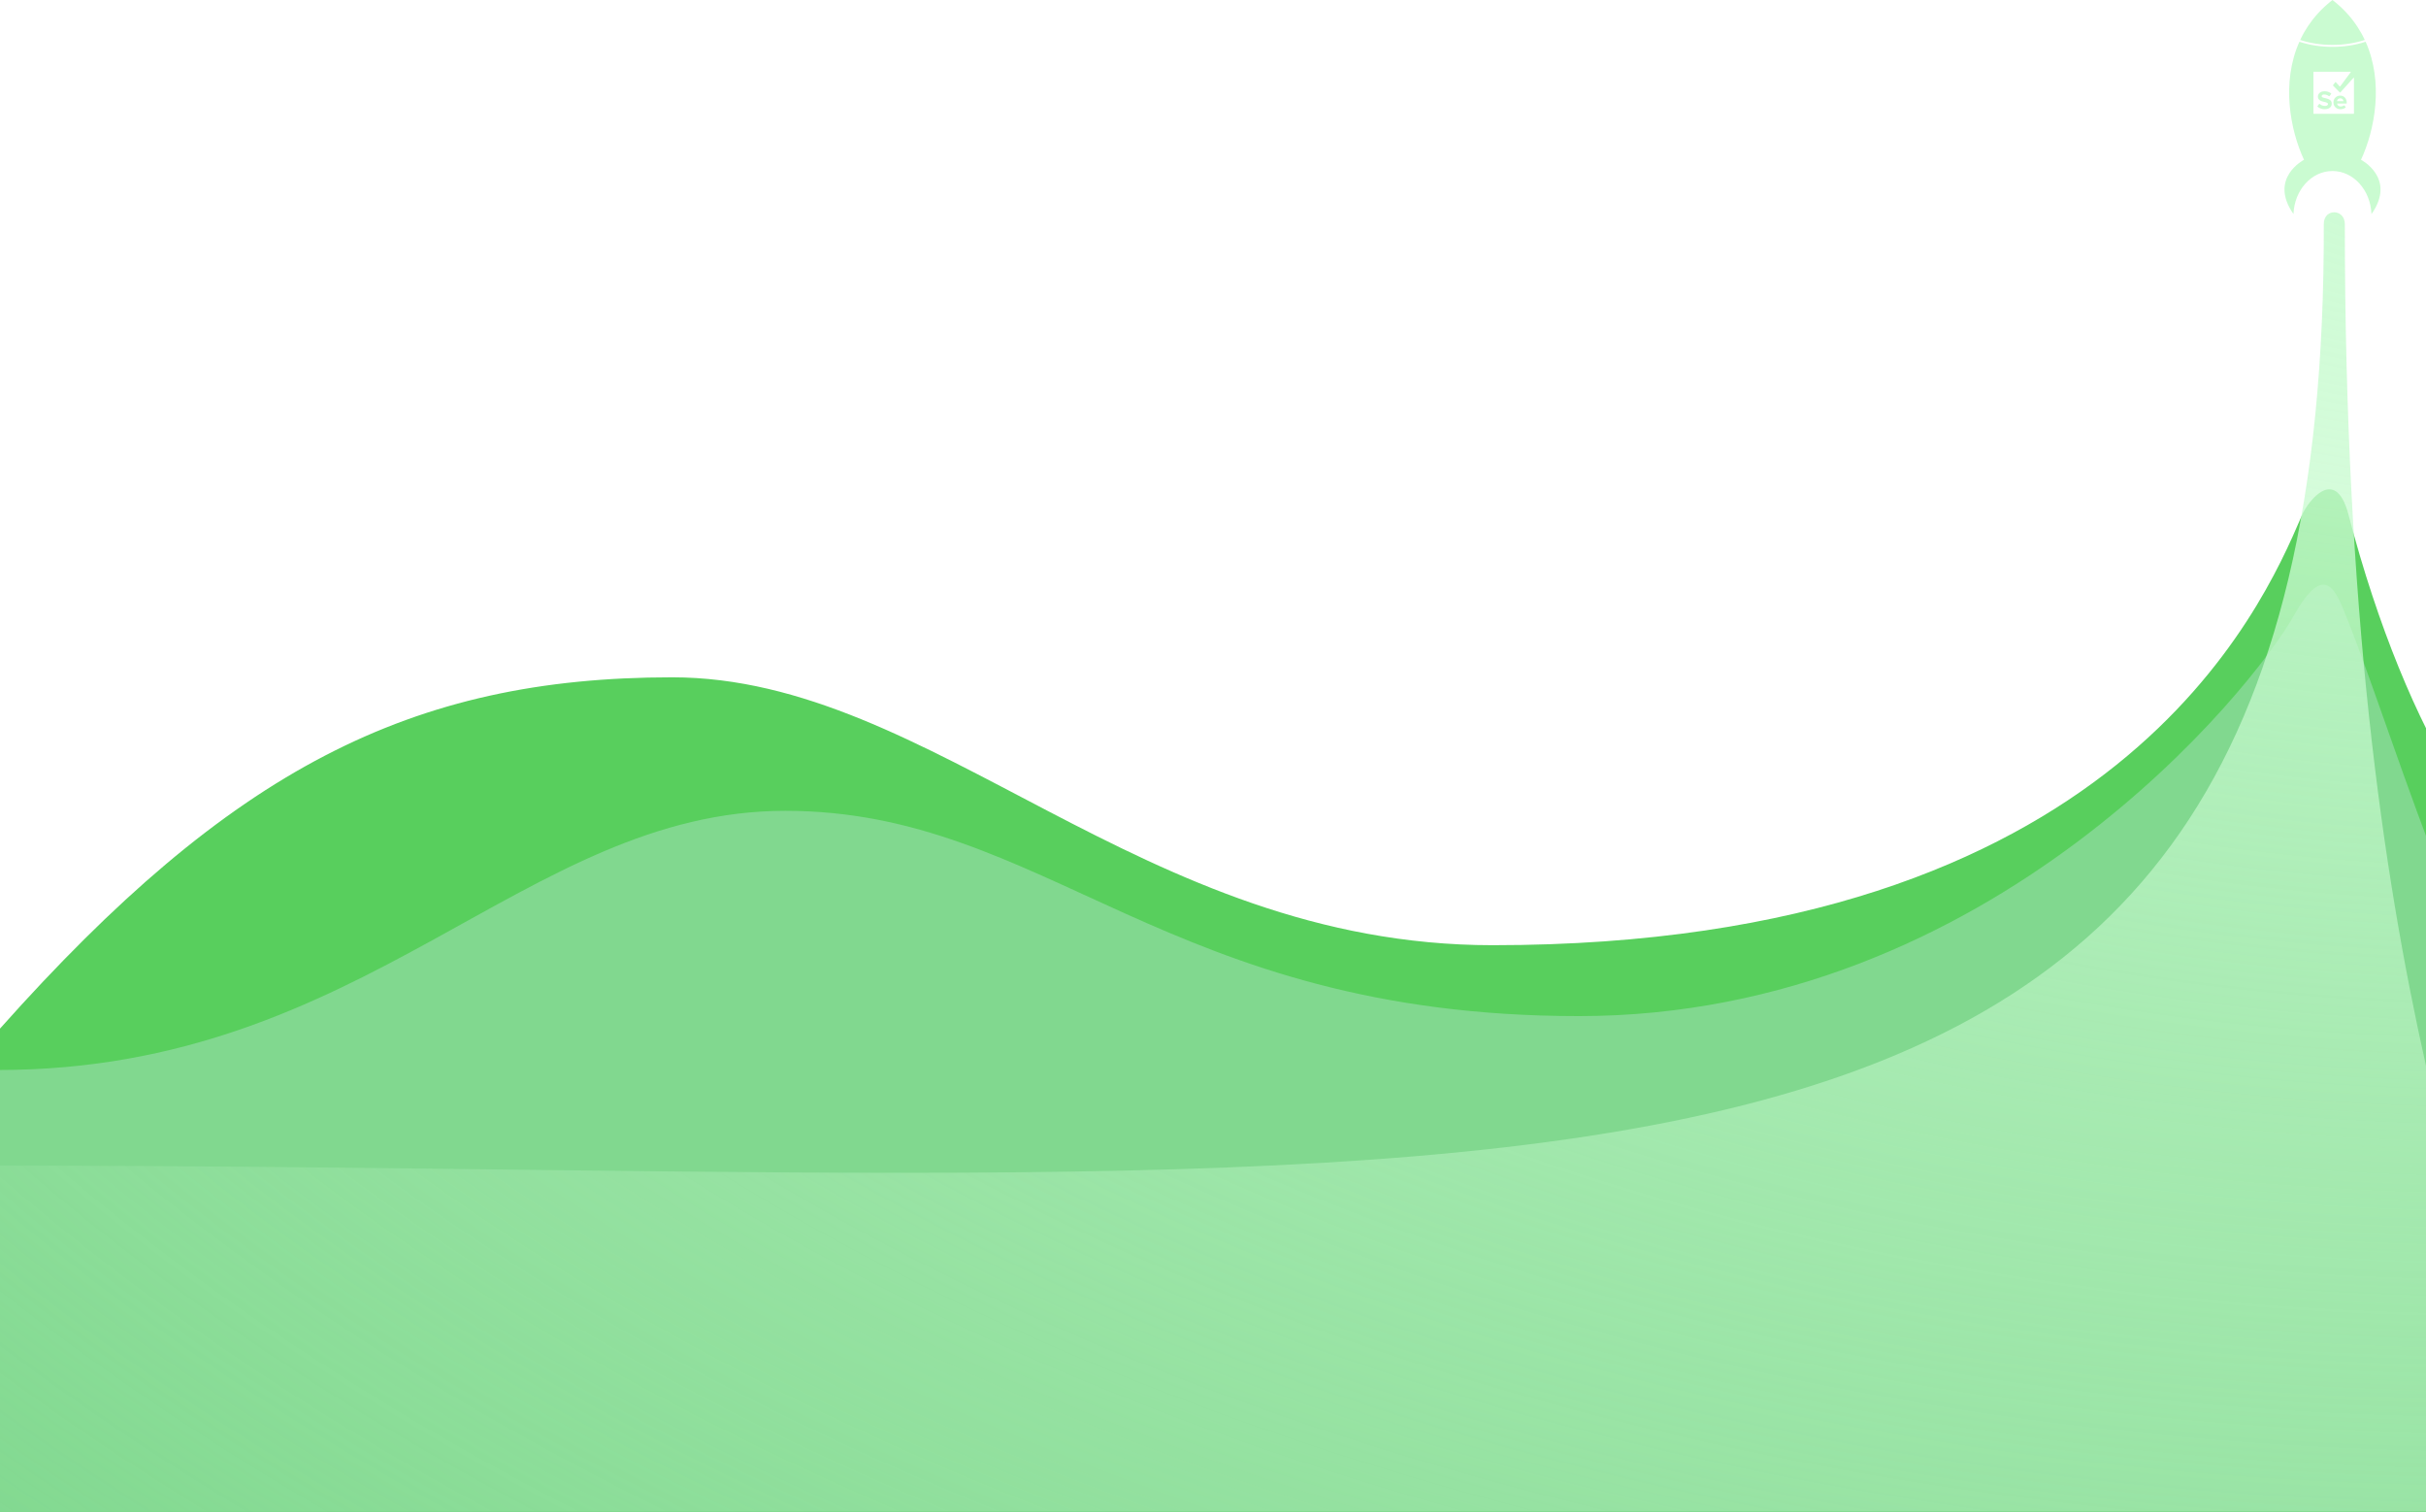
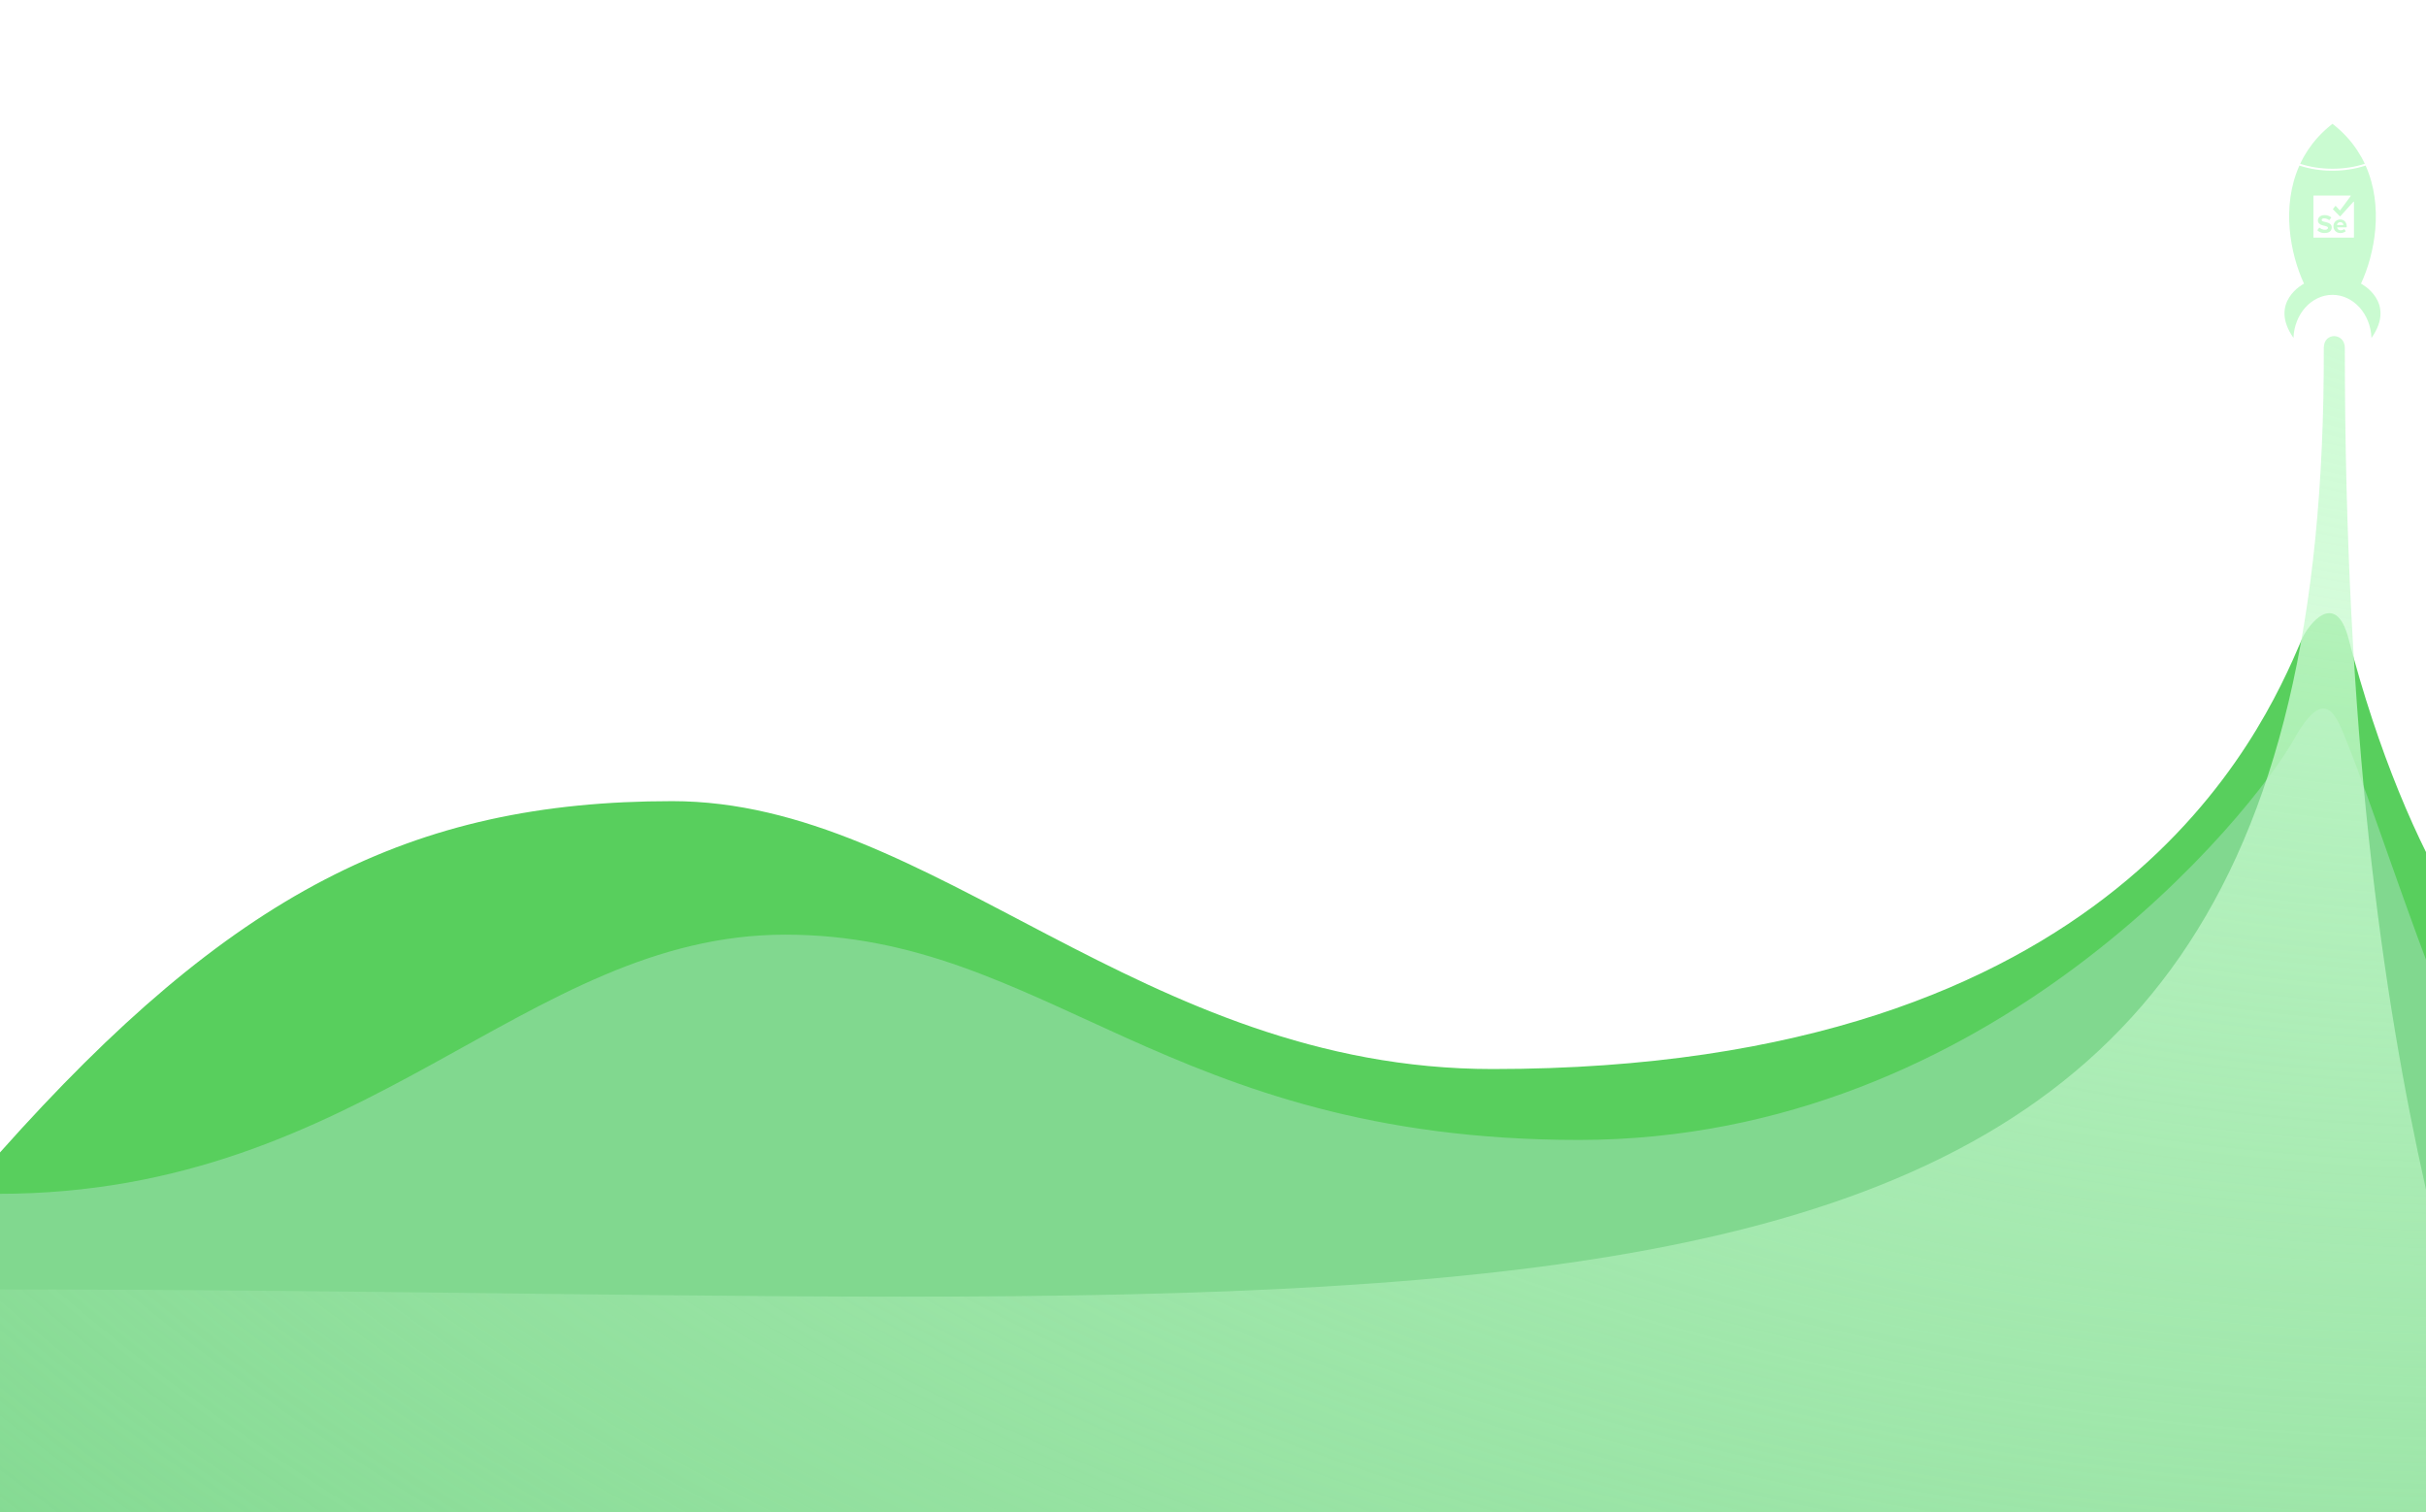
- <svg xmlns="http://www.w3.org/2000/svg" width="1440" height="897" viewBox="0 0 1440 897" fill="none">
+ <svg xmlns="http://www.w3.org/2000/svg" width="1440" height="897" viewBox="0 0 1440 750" fill="none">
  <path d="M399 402C243.952 402 137 456.678 0 610.499V789.841L1560.35 835C1565.95 731.354 1566.38 524.063 1523.32 524.063C1486.71 524.063 1429 439.501 1394 305.498C1386.27 275.918 1369.88 297.661 1366.5 305.494L1365.88 306.943C1342.92 360.245 1256.44 561 886 561C677 561 554.048 402 399 402Z" fill="#58CF5D" />
  <path d="M466.118 481.242C311.07 481.242 217.745 635.064 -1 635.064V900.841L1559.35 946C1564.95 842.354 1565.38 635.064 1522.32 635.064C1478.72 635.064 1421.5 437 1392.5 365.5C1386.62 351.001 1379.96 332.499 1361.5 365.5C1338 407.5 1182.6 603.077 937.186 603.077C691.776 603.077 621.165 481.242 466.118 481.242Z" fill="#81D88F" />
  <path d="M-1 691.819C920.127 691.819 1381.33 782.117 1379.33 132.963C1379.33 123.429 1391.82 123.931 1391.82 132.963C1391.82 360.992 1413.98 516.829 1440 632.621V897H-1V691.819Z" fill="url(#paint0_radial_1034_2505)" />
  <path d="M1390.57 5.287C1390.43 5.152 1390.29 5.017 1390.15 4.883C1390.06 4.789 1389.96 4.694 1389.86 4.601C1389.72 4.469 1389.58 4.337 1389.44 4.205C1389.34 4.111 1389.24 4.017 1389.14 3.922C1389 3.791 1388.85 3.662 1388.71 3.532C1388.61 3.438 1388.5 3.345 1388.4 3.252C1388.26 3.122 1388.11 2.994 1387.96 2.865C1387.86 2.773 1387.76 2.68 1387.65 2.588C1387.5 2.458 1387.35 2.329 1387.2 2.201C1387.09 2.111 1386.99 2.021 1386.89 1.932C1386.73 1.798 1386.57 1.666 1386.41 1.533C1386.31 1.449 1386.21 1.365 1386.11 1.282C1385.93 1.136 1385.75 0.993 1385.57 0.848C1385.48 0.777 1385.4 0.707 1385.31 0.638C1385.04 0.425 1384.77 0.212 1384.5 0.002C1384.23 0.212 1383.96 0.425 1383.69 0.638C1383.6 0.707 1383.52 0.779 1383.43 0.848C1383.25 0.991 1383.07 1.136 1382.9 1.282C1382.8 1.365 1382.7 1.449 1382.59 1.533C1382.44 1.666 1382.27 1.798 1382.12 1.932C1382.01 2.021 1381.91 2.111 1381.8 2.201C1381.65 2.329 1381.5 2.459 1381.35 2.589C1381.24 2.682 1381.14 2.774 1381.04 2.867C1380.89 2.996 1380.74 3.125 1380.6 3.255C1380.5 3.348 1380.39 3.442 1380.29 3.536C1380.15 3.666 1380 3.796 1379.86 3.926C1379.76 4.02 1379.66 4.114 1379.56 4.209C1379.42 4.34 1379.28 4.472 1379.14 4.604C1379.04 4.698 1378.94 4.793 1378.85 4.886C1378.71 5.021 1378.57 5.155 1378.43 5.29C1378.33 5.383 1378.24 5.476 1378.15 5.569C1378.01 5.706 1377.87 5.844 1377.73 5.982C1377.64 6.073 1377.55 6.166 1377.46 6.258C1377.32 6.4 1377.19 6.541 1377.05 6.683C1376.96 6.773 1376.88 6.862 1376.79 6.952C1376.65 7.098 1376.52 7.244 1376.38 7.39C1376.3 7.477 1376.22 7.563 1376.14 7.65C1376 7.802 1375.86 7.954 1375.72 8.107C1375.65 8.19 1375.57 8.272 1375.5 8.355C1375.35 8.514 1375.21 8.675 1375.07 8.835C1375.01 8.912 1374.94 8.988 1374.87 9.065C1374.72 9.234 1374.58 9.403 1374.43 9.573C1374.38 9.642 1374.32 9.711 1374.26 9.78C1374.11 9.961 1373.95 10.142 1373.8 10.324C1373.76 10.382 1373.71 10.442 1373.66 10.5C1373.5 10.698 1373.34 10.897 1373.18 11.097C1373.14 11.14 1373.11 11.182 1373.07 11.225C1372.89 11.451 1372.72 11.677 1372.54 11.905C1372.53 11.921 1372.52 11.939 1372.5 11.955C1370.77 14.207 1369.22 16.525 1367.85 18.898C1367.85 18.9 1367.85 18.903 1367.84 18.905C1367.69 19.165 1367.55 19.425 1367.4 19.686C1367.4 19.693 1367.39 19.7 1367.39 19.709C1367.24 19.966 1367.1 20.223 1366.96 20.48C1366.96 20.49 1366.95 20.499 1366.95 20.509C1366.81 20.765 1366.67 21.022 1366.54 21.279C1366.53 21.289 1366.53 21.299 1366.52 21.309C1366.39 21.567 1366.26 21.826 1366.13 22.085L1366.11 22.11C1365.98 22.372 1365.85 22.634 1365.72 22.897C1365.72 22.902 1365.72 22.907 1365.71 22.912C1365.58 23.18 1365.46 23.448 1365.33 23.717C1371.07 25.592 1377.58 26.649 1384.48 26.649C1391.38 26.649 1397.92 25.587 1403.67 23.706C1403.54 23.437 1403.41 23.168 1403.28 22.9C1403.28 22.897 1403.28 22.893 1403.28 22.89C1403.15 22.626 1403.02 22.361 1402.88 22.098C1402.88 22.091 1402.88 22.085 1402.87 22.078C1402.74 21.817 1402.61 21.556 1402.47 21.296C1402.47 21.288 1402.47 21.28 1402.46 21.272C1402.33 21.012 1402.19 20.752 1402.05 20.493C1402.04 20.486 1402.04 20.48 1402.04 20.474C1401.9 20.212 1401.75 19.951 1401.61 19.69C1401.61 19.686 1401.6 19.683 1401.6 19.679C1400.12 17.032 1398.43 14.45 1396.5 11.951C1396.48 11.931 1396.47 11.911 1396.45 11.891C1396.28 11.666 1396.1 11.443 1395.93 11.22C1395.89 11.176 1395.86 11.133 1395.82 11.09C1395.66 10.891 1395.5 10.693 1395.34 10.496C1395.29 10.437 1395.24 10.377 1395.2 10.319C1395.05 10.138 1394.9 9.956 1394.74 9.775C1394.68 9.706 1394.62 9.637 1394.57 9.568C1394.42 9.399 1394.28 9.229 1394.13 9.061C1394.06 8.983 1393.99 8.907 1393.93 8.83C1393.79 8.67 1393.64 8.511 1393.5 8.351C1393.43 8.269 1393.35 8.186 1393.28 8.104C1393.14 7.951 1393 7.799 1392.86 7.646C1392.78 7.56 1392.7 7.473 1392.62 7.388C1392.48 7.241 1392.35 7.094 1392.21 6.947C1392.12 6.858 1392.04 6.768 1391.95 6.679C1391.81 6.537 1391.68 6.395 1391.54 6.253C1391.45 6.161 1391.36 6.07 1391.27 5.977C1391.13 5.839 1390.99 5.701 1390.86 5.565C1390.76 5.471 1390.67 5.379 1390.57 5.286L1390.57 5.287Z" fill="#CAFBD1" />
  <path d="M1383.55 59.881C1383.25 59.478 1382.86 59.194 1382.41 58.973C1381.91 58.724 1381.37 58.562 1380.83 58.422C1380.29 58.283 1379.74 58.157 1379.2 58.013C1378.91 57.936 1378.62 57.835 1378.37 57.654C1378.24 57.556 1378.13 57.436 1378.09 57.27C1378.01 56.909 1378.19 56.526 1378.52 56.329C1378.77 56.181 1379.05 56.116 1379.33 56.098C1379.69 56.076 1380.05 56.096 1380.4 56.164C1381.13 56.303 1381.79 56.594 1382.37 57.05C1382.51 57.156 1382.64 57.142 1382.75 57.007C1383.07 56.591 1383.38 56.173 1383.7 55.755C1383.78 55.657 1383.76 55.518 1383.66 55.442C1383.29 55.148 1382.89 54.898 1382.46 54.702C1381.64 54.326 1380.77 54.146 1379.87 54.161C1379.44 54.169 1379.02 54.191 1378.61 54.282C1378.04 54.406 1377.52 54.615 1377.05 54.959C1376.54 55.328 1376.18 55.797 1375.98 56.387C1375.84 56.788 1375.81 57.199 1375.85 57.619C1375.88 57.947 1375.96 58.262 1376.11 58.557C1376.36 59.063 1376.77 59.422 1377.26 59.696C1377.76 59.976 1378.3 60.153 1378.86 60.296C1379.43 60.445 1380.01 60.581 1380.59 60.731C1380.87 60.806 1381.15 60.91 1381.41 61.069C1381.9 61.377 1381.94 61.922 1381.6 62.324C1381.48 62.463 1381.33 62.567 1381.17 62.647C1380.87 62.791 1380.55 62.852 1380.22 62.869C1379.87 62.888 1379.52 62.866 1379.18 62.801C1378.33 62.642 1377.58 62.277 1376.94 61.704C1376.79 61.565 1376.65 61.581 1376.52 61.75C1376.22 62.165 1375.93 62.58 1375.62 62.995C1375.54 63.121 1375.55 63.24 1375.67 63.343C1376.4 63.977 1377.24 64.412 1378.19 64.641C1378.69 64.76 1379.19 64.821 1379.81 64.806C1380.2 64.81 1380.69 64.784 1381.18 64.688C1381.68 64.588 1382.16 64.432 1382.6 64.164C1383.55 63.576 1384.02 62.71 1384.05 61.609C1384.05 61.397 1384.04 61.181 1384.01 60.971C1383.95 60.572 1383.8 60.207 1383.56 59.882L1383.55 59.881Z" fill="#CAFBD1" />
  <path d="M1392.96 61.008C1392.93 60.722 1392.93 60.434 1392.89 60.149C1392.81 59.524 1392.6 58.939 1392.25 58.407C1391.81 57.737 1391.21 57.262 1390.46 56.99C1390.06 56.849 1389.66 56.785 1389.24 56.765C1388.74 56.742 1388.26 56.797 1387.78 56.955C1386.73 57.307 1385.95 57.979 1385.46 58.964C1385.19 59.501 1385.07 60.075 1385.06 60.674C1385.06 61.019 1385.07 61.364 1385.14 61.702C1385.43 62.962 1386.16 63.879 1387.33 64.441C1387.82 64.674 1388.33 64.799 1388.88 64.802C1389.06 64.804 1389.24 64.811 1389.42 64.799C1389.68 64.781 1389.94 64.763 1390.2 64.722C1390.93 64.603 1391.6 64.317 1392.21 63.894C1392.35 63.794 1392.37 63.691 1392.27 63.549C1392.07 63.253 1391.86 62.958 1391.66 62.662C1391.55 62.509 1391.45 62.49 1391.29 62.596C1391 62.793 1390.69 62.945 1390.35 63.045C1390.07 63.129 1389.78 63.178 1389.48 63.191C1389.26 63.2 1389.04 63.204 1388.82 63.149C1387.97 62.93 1387.45 62.398 1387.24 61.552C1387.22 61.455 1387.24 61.434 1387.34 61.434C1388.23 61.434 1389.13 61.434 1390.02 61.434C1390.92 61.434 1391.81 61.434 1392.71 61.434C1392.89 61.434 1392.97 61.343 1392.96 61.163C1392.96 61.11 1392.96 61.057 1392.96 61.006V61.008ZM1390.89 60.057C1390.78 60.057 1390.68 60.057 1390.57 60.057H1389.09C1388.5 60.057 1387.9 60.057 1387.31 60.057C1387.2 60.057 1387.19 60.043 1387.2 59.935C1387.31 59.296 1387.66 58.838 1388.24 58.55C1388.47 58.436 1388.72 58.387 1388.98 58.376C1389.32 58.359 1389.65 58.388 1389.97 58.542C1390.5 58.801 1390.83 59.217 1390.95 59.788C1390.96 59.846 1390.97 59.904 1390.98 59.963C1390.98 60.042 1390.97 60.056 1390.89 60.056L1390.89 60.057Z" fill="#CAFBD1" />
  <path d="M1401.42 94.836C1409.67 77.046 1414.95 48.923 1404.16 24.775L1404.04 24.815C1397.95 26.807 1391.37 27.817 1384.48 27.817C1377.59 27.817 1371.04 26.81 1364.96 24.826L1364.84 24.786C1354.06 48.931 1359.33 77.048 1367.58 94.836C1367.58 94.836 1346.42 105.713 1361.31 127H1361.34C1361.89 112.81 1372.04 101.502 1384.48 101.502C1396.92 101.502 1407.07 112.81 1407.63 127H1407.69C1422.58 105.713 1401.42 94.836 1401.42 94.836H1401.42ZM1397.25 67.282C1397.25 67.403 1397.22 67.497 1397.09 67.537H1373.32C1373.2 67.499 1373.16 67.408 1373.17 67.289C1373.17 67.287 1373.17 67.284 1373.17 67.282C1373.17 59.133 1373.17 50.985 1373.17 42.836C1373.17 42.798 1373.17 42.758 1373.18 42.719C1373.19 42.651 1373.23 42.606 1373.31 42.593C1373.34 42.586 1373.38 42.584 1373.41 42.584C1380.65 42.584 1387.88 42.584 1395.12 42.584C1395.14 42.584 1395.16 42.584 1395.18 42.584C1395.33 42.595 1395.4 42.732 1395.31 42.854C1395.3 42.87 1395.29 42.885 1395.28 42.902C1394.65 43.75 1394.02 44.596 1393.39 45.444C1391.96 47.372 1390.53 49.298 1389.1 51.226C1389 51.365 1388.84 51.373 1388.72 51.246C1388.58 51.096 1388.44 50.944 1388.31 50.793C1387.71 50.137 1387.12 49.481 1386.52 48.826C1386.39 48.68 1386.22 48.684 1386.11 48.837C1385.69 49.379 1385.27 49.922 1384.85 50.464C1384.74 50.602 1384.75 50.708 1384.87 50.831C1385.23 51.194 1385.58 51.557 1385.94 51.921C1386.89 52.888 1387.84 53.856 1388.79 54.824C1388.92 54.955 1389.06 54.955 1389.18 54.824C1389.97 53.947 1390.76 53.071 1391.55 52.195C1392.26 51.412 1392.96 50.628 1393.67 49.844C1394.56 48.85 1395.46 47.857 1396.35 46.864C1396.55 46.641 1396.76 46.418 1396.96 46.195C1397.01 46.136 1397.08 46.122 1397.14 46.149C1397.21 46.178 1397.25 46.234 1397.25 46.308C1397.25 46.349 1397.25 46.391 1397.25 46.432C1397.25 53.383 1397.25 60.334 1397.25 67.283L1397.25 67.282Z" fill="#CAFBD1" />
  <defs>
    <radialGradient id="paint0_radial_1034_2505" cx="0" cy="0" r="1" gradientUnits="userSpaceOnUse" gradientTransform="translate(1502.76 57.0563) rotate(90.9223) scale(1281.13 2118.22)">
      <stop stop-color="#CAFBD1" />
      <stop offset="1" stop-color="#CAFBD1" stop-opacity="0" />
    </radialGradient>
  </defs>
</svg>
